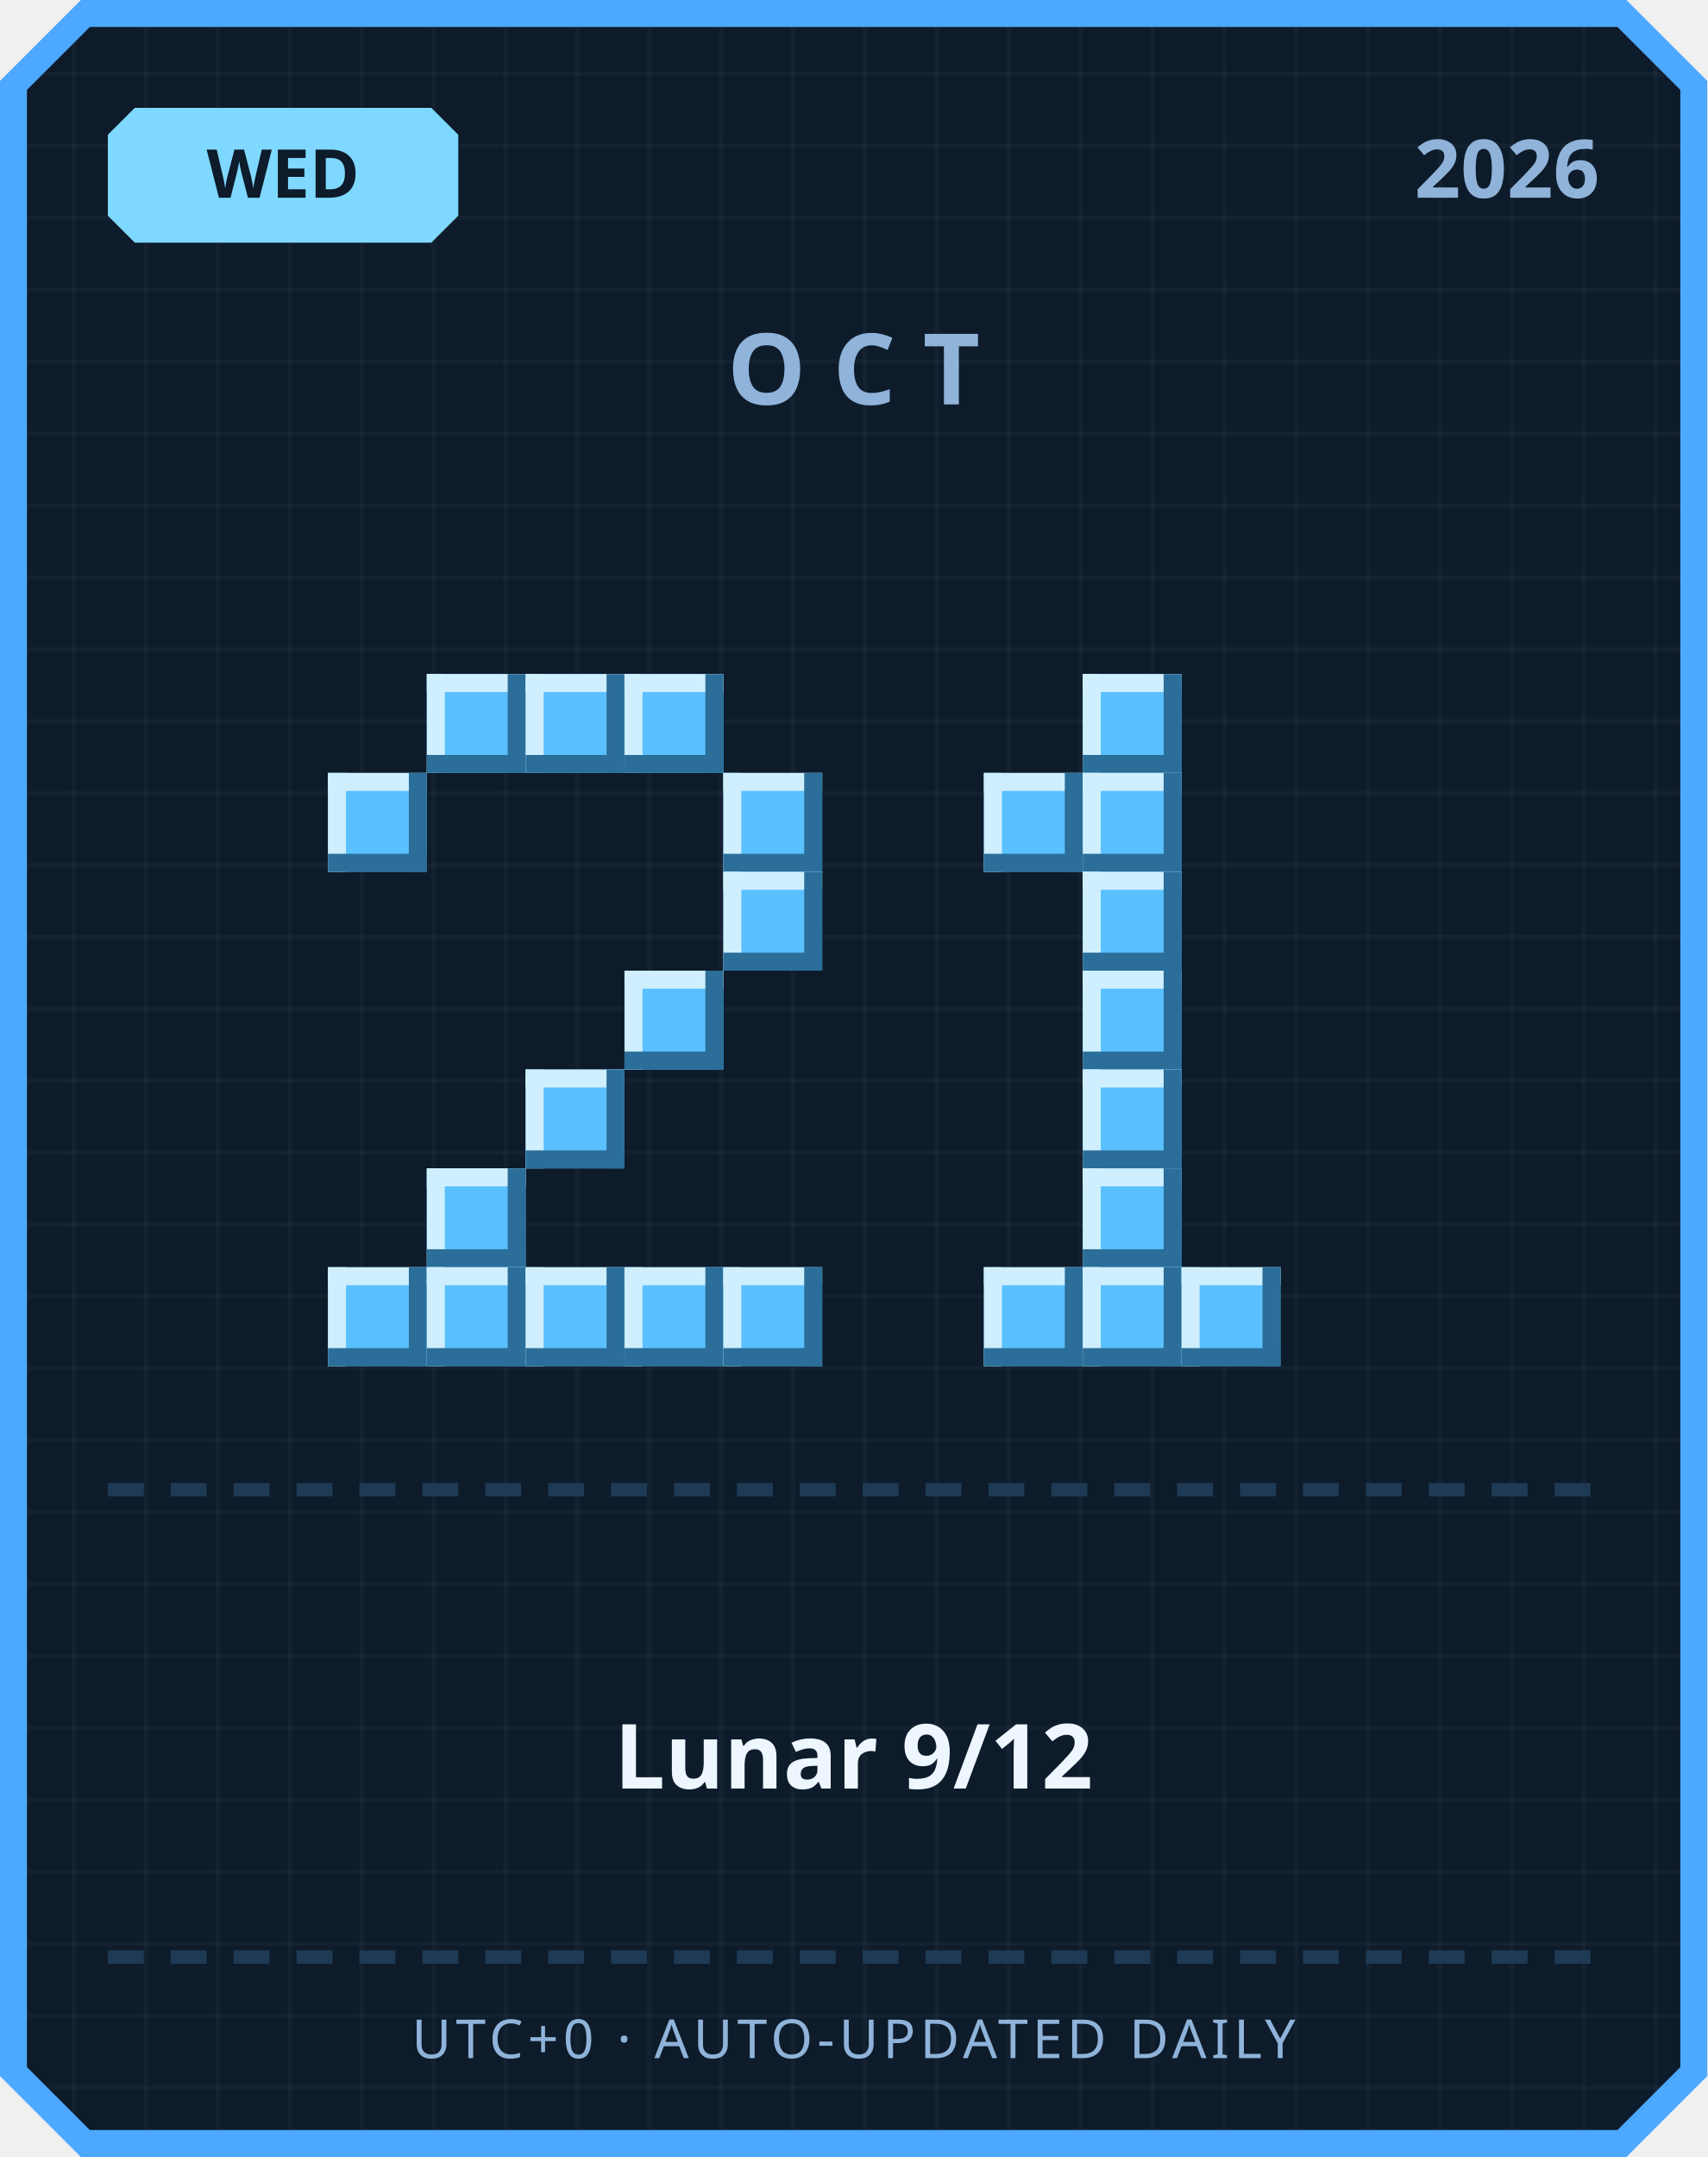
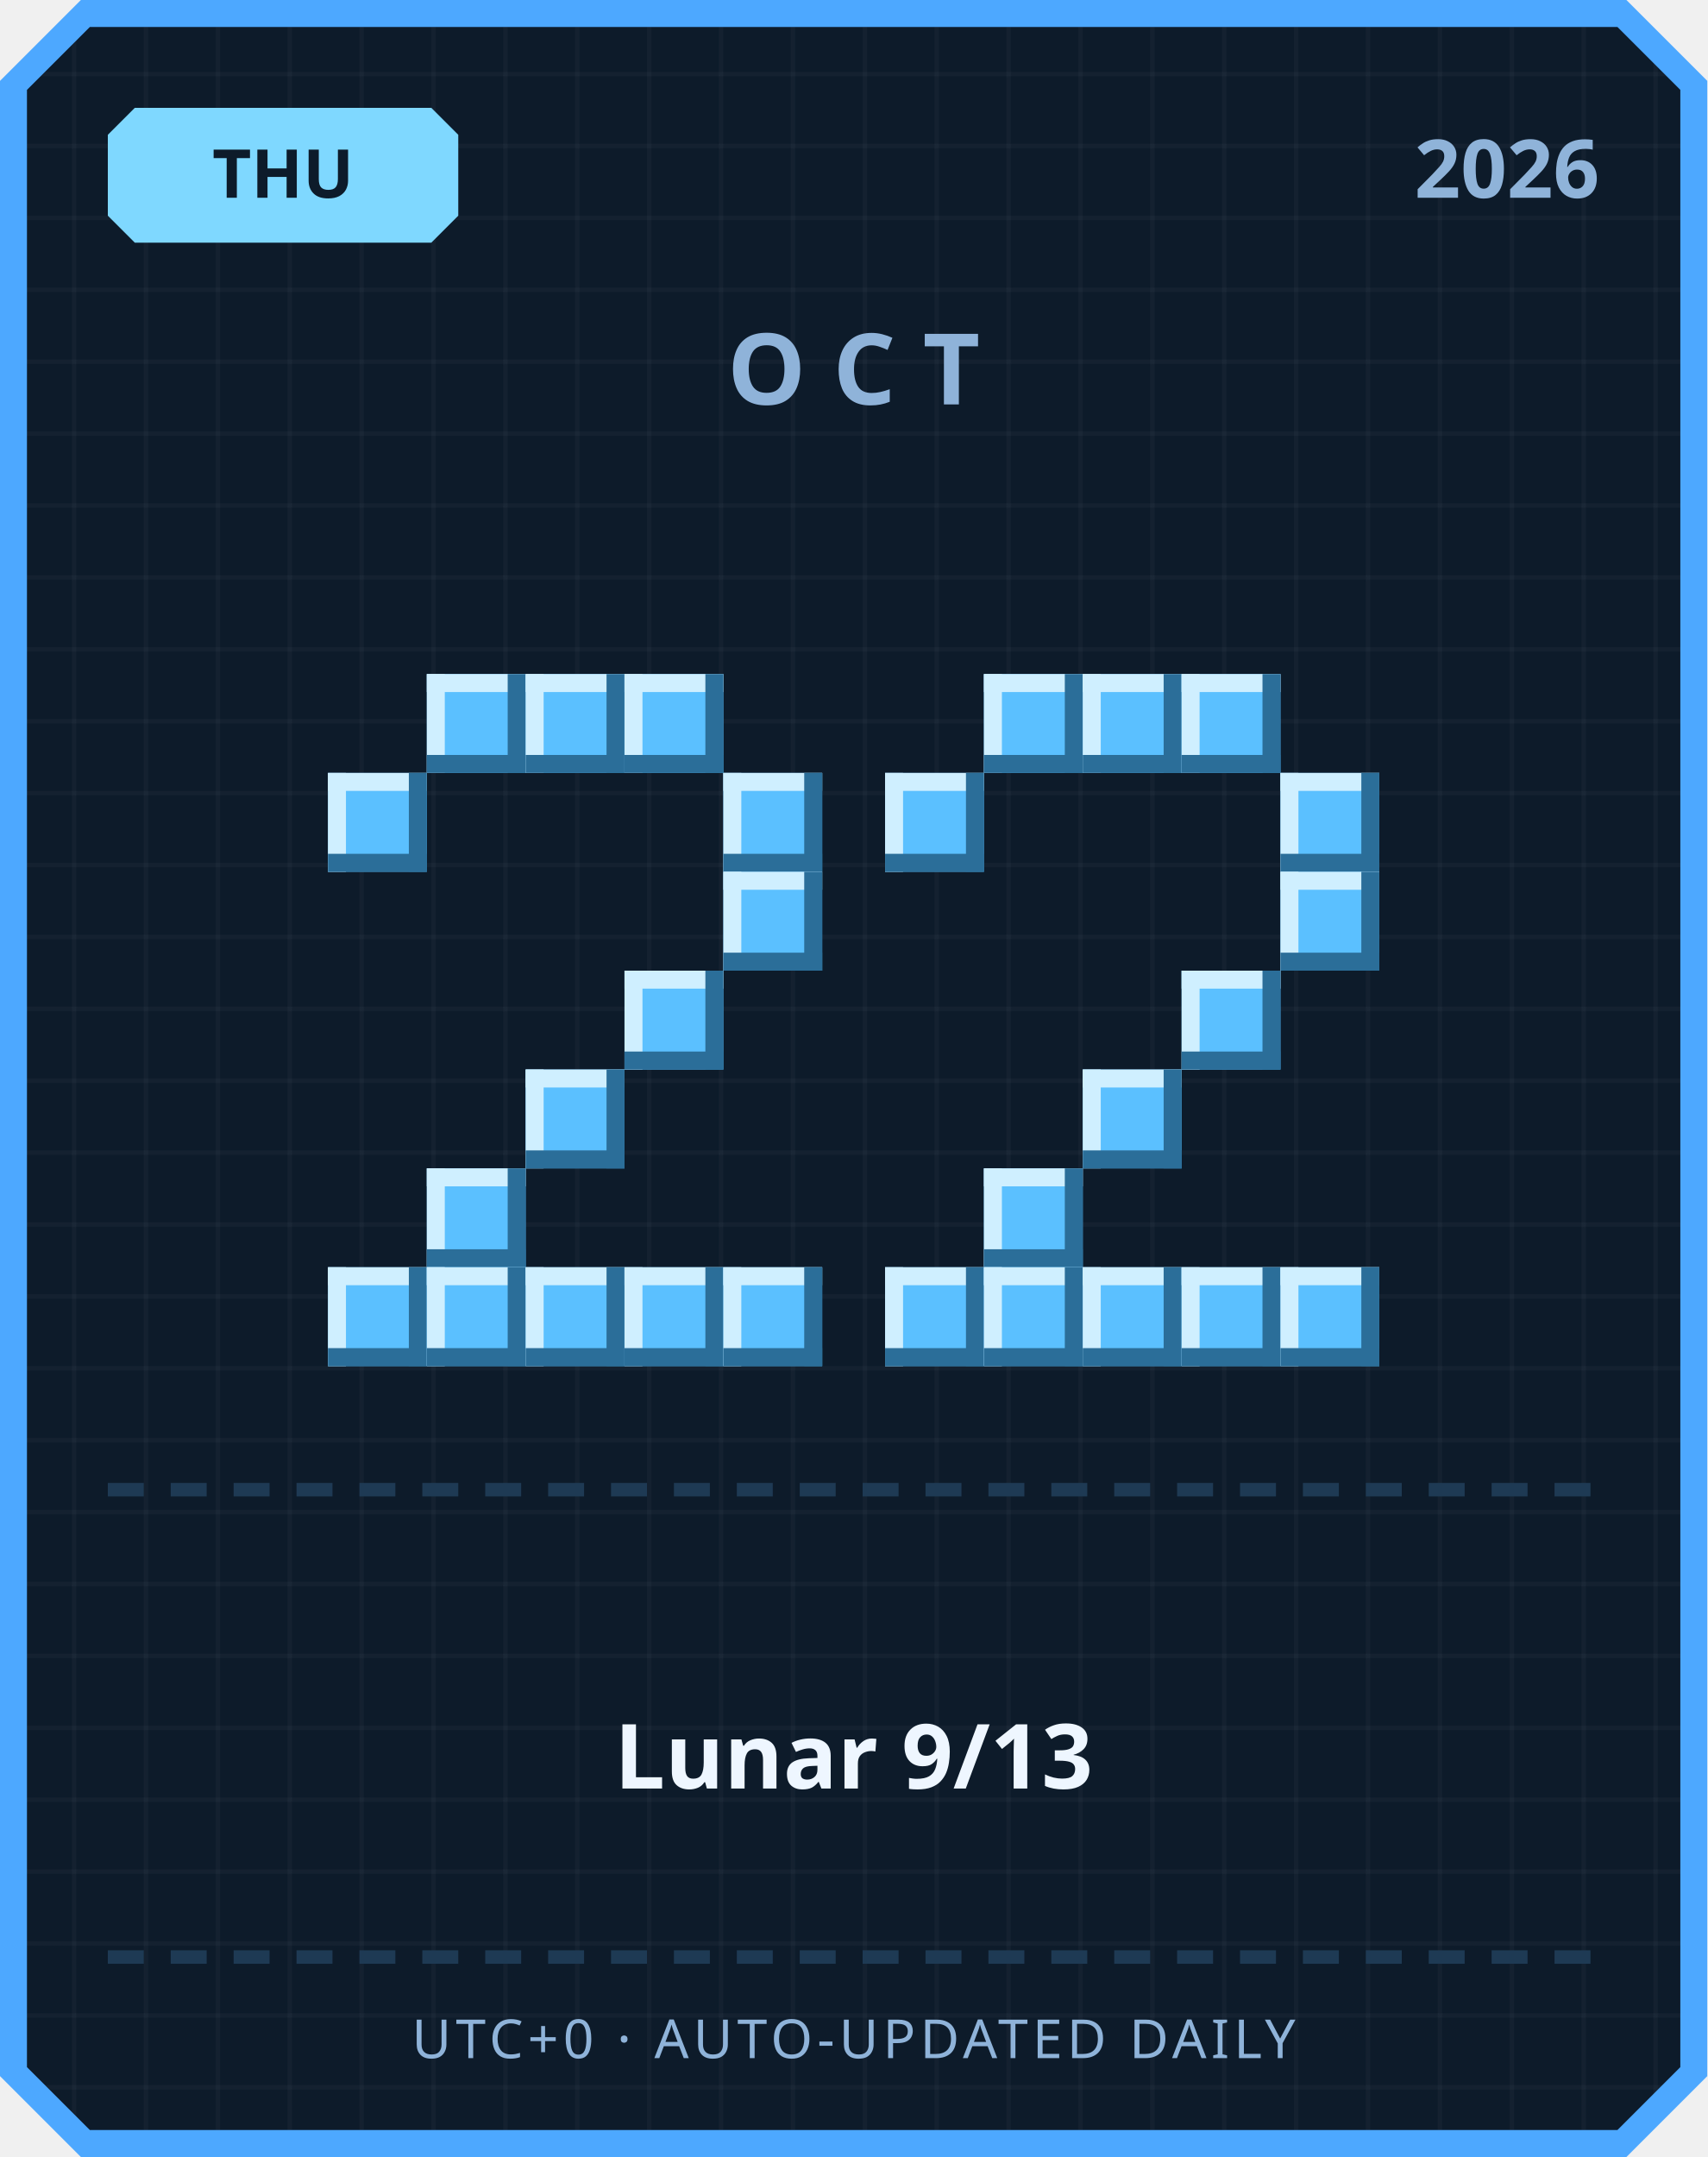
<svg xmlns="http://www.w3.org/2000/svg" width="380" height="480" viewBox="0 0 380 480">
  <defs>
    <pattern id="grid" width="16" height="16" patternUnits="userSpaceOnUse">
      <rect width="16" height="16" fill="#0d1b2a" />
      <rect width="1" height="16" fill="#ffffff" opacity="0.03" />
      <rect width="16" height="1" fill="#ffffff" opacity="0.03" />
    </pattern>
  </defs>
  <path d="M 18,0 L 362,0 L 380,18 L 380,462 L 362,480 L 18,480 L 0,462 L 0,18 Z" fill="#4da8ff" />
  <path d="M 20,6 L 360,6 L 374,20 L 374,460 L 360,474 L 20,474 L 6,460 L 6,20 Z" fill="url(#grid)" />
  <path d="M 30,24 L 96,24 L 102,30 L 102,48 L 96,54 L 30,54 L 24,48 L 24,30 Z" fill="#7fd8ff" />
-   <text x="63" y="44" text-anchor="middle" font-family="'Segoe UI', sans-serif" font-size="15" font-weight="700" fill="#0d1b2a">WED</text>
+   <text x="63" y="44" text-anchor="middle" font-family="'Segoe UI', sans-serif" font-size="15" font-weight="700" fill="#0d1b2a">THU</text>
  <text x="356" y="44" text-anchor="end" font-family="'Segoe UI', sans-serif" font-size="18" font-weight="700" fill="#8fb3d9">2026</text>
  <text x="190" y="90" text-anchor="middle" font-family="'Segoe UI', sans-serif" font-size="22" font-weight="700" letter-spacing="6" fill="#8fb3d9">OCT</text>
  <rect x="95" y="150" width="22" height="22" fill="#5bc0ff" />
  <rect x="95" y="150" width="22" height="4" fill="#cfefff" />
  <rect x="95" y="150" width="4" height="22" fill="#cfefff" />
  <rect x="95" y="168" width="22" height="4" fill="#2b6e99" />
  <rect x="113" y="150" width="4" height="22" fill="#2b6e99" />
  <rect x="117" y="150" width="22" height="22" fill="#5bc0ff" />
  <rect x="117" y="150" width="22" height="4" fill="#cfefff" />
  <rect x="117" y="150" width="4" height="22" fill="#cfefff" />
  <rect x="117" y="168" width="22" height="4" fill="#2b6e99" />
  <rect x="135" y="150" width="4" height="22" fill="#2b6e99" />
  <rect x="139" y="150" width="22" height="22" fill="#5bc0ff" />
  <rect x="139" y="150" width="22" height="4" fill="#cfefff" />
  <rect x="139" y="150" width="4" height="22" fill="#cfefff" />
  <rect x="139" y="168" width="22" height="4" fill="#2b6e99" />
  <rect x="157" y="150" width="4" height="22" fill="#2b6e99" />
  <rect x="73" y="172" width="22" height="22" fill="#5bc0ff" />
  <rect x="73" y="172" width="22" height="4" fill="#cfefff" />
  <rect x="73" y="172" width="4" height="22" fill="#cfefff" />
  <rect x="73" y="190" width="22" height="4" fill="#2b6e99" />
  <rect x="91" y="172" width="4" height="22" fill="#2b6e99" />
  <rect x="161" y="172" width="22" height="22" fill="#5bc0ff" />
  <rect x="161" y="172" width="22" height="4" fill="#cfefff" />
  <rect x="161" y="172" width="4" height="22" fill="#cfefff" />
  <rect x="161" y="190" width="22" height="4" fill="#2b6e99" />
  <rect x="179" y="172" width="4" height="22" fill="#2b6e99" />
  <rect x="161" y="194" width="22" height="22" fill="#5bc0ff" />
  <rect x="161" y="194" width="22" height="4" fill="#cfefff" />
  <rect x="161" y="194" width="4" height="22" fill="#cfefff" />
  <rect x="161" y="212" width="22" height="4" fill="#2b6e99" />
  <rect x="179" y="194" width="4" height="22" fill="#2b6e99" />
  <rect x="139" y="216" width="22" height="22" fill="#5bc0ff" />
  <rect x="139" y="216" width="22" height="4" fill="#cfefff" />
  <rect x="139" y="216" width="4" height="22" fill="#cfefff" />
  <rect x="139" y="234" width="22" height="4" fill="#2b6e99" />
  <rect x="157" y="216" width="4" height="22" fill="#2b6e99" />
  <rect x="117" y="238" width="22" height="22" fill="#5bc0ff" />
  <rect x="117" y="238" width="22" height="4" fill="#cfefff" />
  <rect x="117" y="238" width="4" height="22" fill="#cfefff" />
  <rect x="117" y="256" width="22" height="4" fill="#2b6e99" />
  <rect x="135" y="238" width="4" height="22" fill="#2b6e99" />
  <rect x="95" y="260" width="22" height="22" fill="#5bc0ff" />
  <rect x="95" y="260" width="22" height="4" fill="#cfefff" />
  <rect x="95" y="260" width="4" height="22" fill="#cfefff" />
  <rect x="95" y="278" width="22" height="4" fill="#2b6e99" />
  <rect x="113" y="260" width="4" height="22" fill="#2b6e99" />
  <rect x="73" y="282" width="22" height="22" fill="#5bc0ff" />
  <rect x="73" y="282" width="22" height="4" fill="#cfefff" />
  <rect x="73" y="282" width="4" height="22" fill="#cfefff" />
  <rect x="73" y="300" width="22" height="4" fill="#2b6e99" />
  <rect x="91" y="282" width="4" height="22" fill="#2b6e99" />
  <rect x="95" y="282" width="22" height="22" fill="#5bc0ff" />
  <rect x="95" y="282" width="22" height="4" fill="#cfefff" />
  <rect x="95" y="282" width="4" height="22" fill="#cfefff" />
  <rect x="95" y="300" width="22" height="4" fill="#2b6e99" />
  <rect x="113" y="282" width="4" height="22" fill="#2b6e99" />
  <rect x="117" y="282" width="22" height="22" fill="#5bc0ff" />
  <rect x="117" y="282" width="22" height="4" fill="#cfefff" />
  <rect x="117" y="282" width="4" height="22" fill="#cfefff" />
  <rect x="117" y="300" width="22" height="4" fill="#2b6e99" />
  <rect x="135" y="282" width="4" height="22" fill="#2b6e99" />
  <rect x="139" y="282" width="22" height="22" fill="#5bc0ff" />
  <rect x="139" y="282" width="22" height="4" fill="#cfefff" />
  <rect x="139" y="282" width="4" height="22" fill="#cfefff" />
  <rect x="139" y="300" width="22" height="4" fill="#2b6e99" />
  <rect x="157" y="282" width="4" height="22" fill="#2b6e99" />
  <rect x="161" y="282" width="22" height="22" fill="#5bc0ff" />
  <rect x="161" y="282" width="22" height="4" fill="#cfefff" />
  <rect x="161" y="282" width="4" height="22" fill="#cfefff" />
  <rect x="161" y="300" width="22" height="4" fill="#2b6e99" />
  <rect x="179" y="282" width="4" height="22" fill="#2b6e99" />
+   <rect x="219" y="150" width="22" height="22" fill="#5bc0ff" />
+   <rect x="219" y="150" width="22" height="4" fill="#cfefff" />
+   <rect x="219" y="150" width="4" height="22" fill="#cfefff" />
+   <rect x="219" y="168" width="22" height="4" fill="#2b6e99" />
+   <rect x="237" y="150" width="4" height="22" fill="#2b6e99" />
  <rect x="241" y="150" width="22" height="22" fill="#5bc0ff" />
  <rect x="241" y="150" width="22" height="4" fill="#cfefff" />
  <rect x="241" y="150" width="4" height="22" fill="#cfefff" />
  <rect x="241" y="168" width="22" height="4" fill="#2b6e99" />
  <rect x="259" y="150" width="4" height="22" fill="#2b6e99" />
-   <rect x="219" y="172" width="22" height="22" fill="#5bc0ff" />
-   <rect x="219" y="172" width="22" height="4" fill="#cfefff" />
-   <rect x="219" y="172" width="4" height="22" fill="#cfefff" />
-   <rect x="219" y="190" width="22" height="4" fill="#2b6e99" />
-   <rect x="237" y="172" width="4" height="22" fill="#2b6e99" />
-   <rect x="241" y="172" width="22" height="22" fill="#5bc0ff" />
-   <rect x="241" y="172" width="22" height="4" fill="#cfefff" />
-   <rect x="241" y="172" width="4" height="22" fill="#cfefff" />
-   <rect x="241" y="190" width="22" height="4" fill="#2b6e99" />
-   <rect x="259" y="172" width="4" height="22" fill="#2b6e99" />
-   <rect x="241" y="194" width="22" height="22" fill="#5bc0ff" />
-   <rect x="241" y="194" width="22" height="4" fill="#cfefff" />
-   <rect x="241" y="194" width="4" height="22" fill="#cfefff" />
-   <rect x="241" y="212" width="22" height="4" fill="#2b6e99" />
-   <rect x="259" y="194" width="4" height="22" fill="#2b6e99" />
-   <rect x="241" y="216" width="22" height="22" fill="#5bc0ff" />
-   <rect x="241" y="216" width="22" height="4" fill="#cfefff" />
-   <rect x="241" y="216" width="4" height="22" fill="#cfefff" />
-   <rect x="241" y="234" width="22" height="4" fill="#2b6e99" />
-   <rect x="259" y="216" width="4" height="22" fill="#2b6e99" />
+   <rect x="263" y="150" width="22" height="22" fill="#5bc0ff" />
+   <rect x="263" y="150" width="22" height="4" fill="#cfefff" />
+   <rect x="263" y="150" width="4" height="22" fill="#cfefff" />
+   <rect x="263" y="168" width="22" height="4" fill="#2b6e99" />
+   <rect x="281" y="150" width="4" height="22" fill="#2b6e99" />
+   <rect x="197" y="172" width="22" height="22" fill="#5bc0ff" />
+   <rect x="197" y="172" width="22" height="4" fill="#cfefff" />
+   <rect x="197" y="172" width="4" height="22" fill="#cfefff" />
+   <rect x="197" y="190" width="22" height="4" fill="#2b6e99" />
+   <rect x="215" y="172" width="4" height="22" fill="#2b6e99" />
+   <rect x="285" y="172" width="22" height="22" fill="#5bc0ff" />
+   <rect x="285" y="172" width="22" height="4" fill="#cfefff" />
+   <rect x="285" y="172" width="4" height="22" fill="#cfefff" />
+   <rect x="285" y="190" width="22" height="4" fill="#2b6e99" />
+   <rect x="303" y="172" width="4" height="22" fill="#2b6e99" />
+   <rect x="285" y="194" width="22" height="22" fill="#5bc0ff" />
+   <rect x="285" y="194" width="22" height="4" fill="#cfefff" />
+   <rect x="285" y="194" width="4" height="22" fill="#cfefff" />
+   <rect x="285" y="212" width="22" height="4" fill="#2b6e99" />
+   <rect x="303" y="194" width="4" height="22" fill="#2b6e99" />
+   <rect x="263" y="216" width="22" height="22" fill="#5bc0ff" />
+   <rect x="263" y="216" width="22" height="4" fill="#cfefff" />
+   <rect x="263" y="216" width="4" height="22" fill="#cfefff" />
+   <rect x="263" y="234" width="22" height="4" fill="#2b6e99" />
+   <rect x="281" y="216" width="4" height="22" fill="#2b6e99" />
  <rect x="241" y="238" width="22" height="22" fill="#5bc0ff" />
  <rect x="241" y="238" width="22" height="4" fill="#cfefff" />
  <rect x="241" y="238" width="4" height="22" fill="#cfefff" />
  <rect x="241" y="256" width="22" height="4" fill="#2b6e99" />
  <rect x="259" y="238" width="4" height="22" fill="#2b6e99" />
-   <rect x="241" y="260" width="22" height="22" fill="#5bc0ff" />
-   <rect x="241" y="260" width="22" height="4" fill="#cfefff" />
-   <rect x="241" y="260" width="4" height="22" fill="#cfefff" />
-   <rect x="241" y="278" width="22" height="4" fill="#2b6e99" />
-   <rect x="259" y="260" width="4" height="22" fill="#2b6e99" />
+   <rect x="219" y="260" width="22" height="22" fill="#5bc0ff" />
+   <rect x="219" y="260" width="22" height="4" fill="#cfefff" />
+   <rect x="219" y="260" width="4" height="22" fill="#cfefff" />
+   <rect x="219" y="278" width="22" height="4" fill="#2b6e99" />
+   <rect x="237" y="260" width="4" height="22" fill="#2b6e99" />
+   <rect x="197" y="282" width="22" height="22" fill="#5bc0ff" />
+   <rect x="197" y="282" width="22" height="4" fill="#cfefff" />
+   <rect x="197" y="282" width="4" height="22" fill="#cfefff" />
+   <rect x="197" y="300" width="22" height="4" fill="#2b6e99" />
+   <rect x="215" y="282" width="4" height="22" fill="#2b6e99" />
  <rect x="219" y="282" width="22" height="22" fill="#5bc0ff" />
  <rect x="219" y="282" width="22" height="4" fill="#cfefff" />
  <rect x="219" y="282" width="4" height="22" fill="#cfefff" />
  <rect x="219" y="300" width="22" height="4" fill="#2b6e99" />
  <rect x="237" y="282" width="4" height="22" fill="#2b6e99" />
  <rect x="241" y="282" width="22" height="22" fill="#5bc0ff" />
  <rect x="241" y="282" width="22" height="4" fill="#cfefff" />
  <rect x="241" y="282" width="4" height="22" fill="#cfefff" />
  <rect x="241" y="300" width="22" height="4" fill="#2b6e99" />
  <rect x="259" y="282" width="4" height="22" fill="#2b6e99" />
  <rect x="263" y="282" width="22" height="22" fill="#5bc0ff" />
  <rect x="263" y="282" width="22" height="4" fill="#cfefff" />
  <rect x="263" y="282" width="4" height="22" fill="#cfefff" />
  <rect x="263" y="300" width="22" height="4" fill="#2b6e99" />
  <rect x="281" y="282" width="4" height="22" fill="#2b6e99" />
+   <rect x="285" y="282" width="22" height="22" fill="#5bc0ff" />
+   <rect x="285" y="282" width="22" height="4" fill="#cfefff" />
+   <rect x="285" y="282" width="4" height="22" fill="#cfefff" />
+   <rect x="285" y="300" width="22" height="4" fill="#2b6e99" />
+   <rect x="303" y="282" width="4" height="22" fill="#2b6e99" />
  <rect x="24" y="330" width="8" height="3" fill="#1e3a54" />
  <rect x="38" y="330" width="8" height="3" fill="#1e3a54" />
  <rect x="52" y="330" width="8" height="3" fill="#1e3a54" />
  <rect x="66" y="330" width="8" height="3" fill="#1e3a54" />
  <rect x="80" y="330" width="8" height="3" fill="#1e3a54" />
  <rect x="94" y="330" width="8" height="3" fill="#1e3a54" />
  <rect x="108" y="330" width="8" height="3" fill="#1e3a54" />
  <rect x="122" y="330" width="8" height="3" fill="#1e3a54" />
  <rect x="136" y="330" width="8" height="3" fill="#1e3a54" />
  <rect x="150" y="330" width="8" height="3" fill="#1e3a54" />
  <rect x="164" y="330" width="8" height="3" fill="#1e3a54" />
  <rect x="178" y="330" width="8" height="3" fill="#1e3a54" />
  <rect x="192" y="330" width="8" height="3" fill="#1e3a54" />
  <rect x="206" y="330" width="8" height="3" fill="#1e3a54" />
  <rect x="220" y="330" width="8" height="3" fill="#1e3a54" />
  <rect x="234" y="330" width="8" height="3" fill="#1e3a54" />
  <rect x="248" y="330" width="8" height="3" fill="#1e3a54" />
  <rect x="262" y="330" width="8" height="3" fill="#1e3a54" />
  <rect x="276" y="330" width="8" height="3" fill="#1e3a54" />
  <rect x="290" y="330" width="8" height="3" fill="#1e3a54" />
  <rect x="304" y="330" width="8" height="3" fill="#1e3a54" />
  <rect x="318" y="330" width="8" height="3" fill="#1e3a54" />
  <rect x="332" y="330" width="8" height="3" fill="#1e3a54" />
  <rect x="346" y="330" width="8" height="3" fill="#1e3a54" />
-   <text x="190" y="398" text-anchor="middle" font-family="'Segoe UI', 'Microsoft JhengHei', sans-serif" font-size="20" font-weight="700" fill="#eef6ff">Lunar 9/12</text>
+   <text x="190" y="398" text-anchor="middle" font-family="'Segoe UI', 'Microsoft JhengHei', sans-serif" font-size="20" font-weight="700" fill="#eef6ff">Lunar 9/13</text>
  <rect x="24" y="434" width="8" height="3" fill="#1e3a54" />
  <rect x="38" y="434" width="8" height="3" fill="#1e3a54" />
  <rect x="52" y="434" width="8" height="3" fill="#1e3a54" />
  <rect x="66" y="434" width="8" height="3" fill="#1e3a54" />
  <rect x="80" y="434" width="8" height="3" fill="#1e3a54" />
  <rect x="94" y="434" width="8" height="3" fill="#1e3a54" />
  <rect x="108" y="434" width="8" height="3" fill="#1e3a54" />
  <rect x="122" y="434" width="8" height="3" fill="#1e3a54" />
  <rect x="136" y="434" width="8" height="3" fill="#1e3a54" />
  <rect x="150" y="434" width="8" height="3" fill="#1e3a54" />
  <rect x="164" y="434" width="8" height="3" fill="#1e3a54" />
  <rect x="178" y="434" width="8" height="3" fill="#1e3a54" />
  <rect x="192" y="434" width="8" height="3" fill="#1e3a54" />
  <rect x="206" y="434" width="8" height="3" fill="#1e3a54" />
  <rect x="220" y="434" width="8" height="3" fill="#1e3a54" />
  <rect x="234" y="434" width="8" height="3" fill="#1e3a54" />
  <rect x="248" y="434" width="8" height="3" fill="#1e3a54" />
  <rect x="262" y="434" width="8" height="3" fill="#1e3a54" />
  <rect x="276" y="434" width="8" height="3" fill="#1e3a54" />
  <rect x="290" y="434" width="8" height="3" fill="#1e3a54" />
  <rect x="304" y="434" width="8" height="3" fill="#1e3a54" />
  <rect x="318" y="434" width="8" height="3" fill="#1e3a54" />
  <rect x="332" y="434" width="8" height="3" fill="#1e3a54" />
  <rect x="346" y="434" width="8" height="3" fill="#1e3a54" />
  <text x="190" y="458" text-anchor="middle" font-family="'Segoe UI', sans-serif" font-size="12" letter-spacing="1" fill="#8fb3d9">UTC+0 · AUTO-UPDATED DAILY</text>
</svg>
